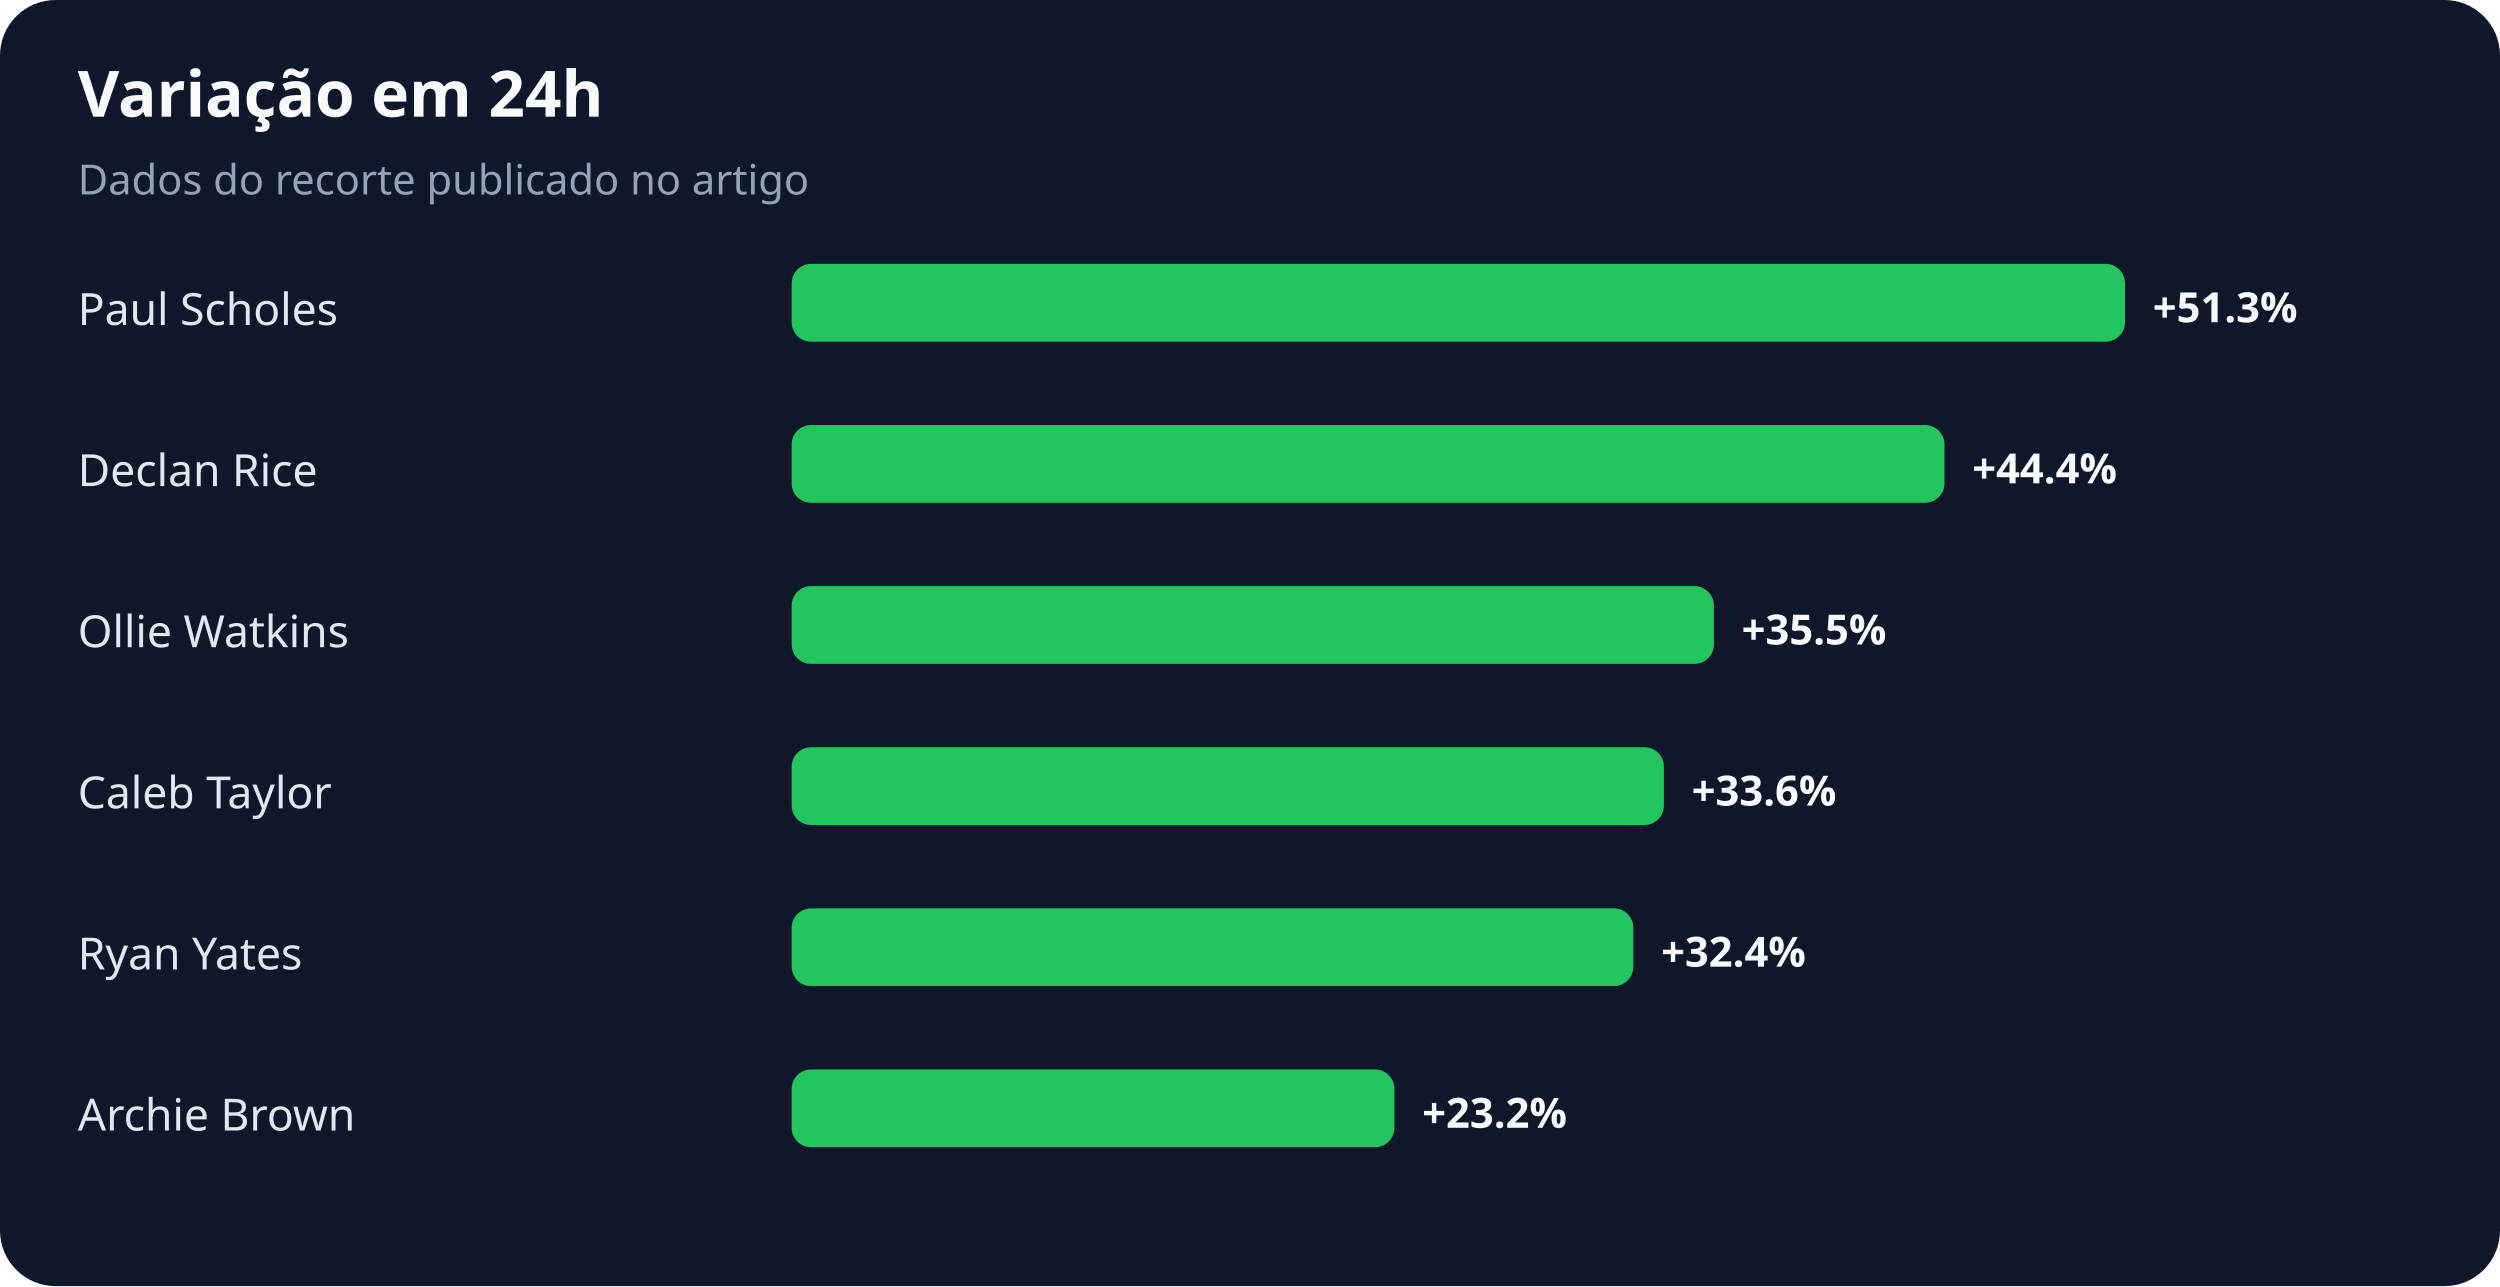
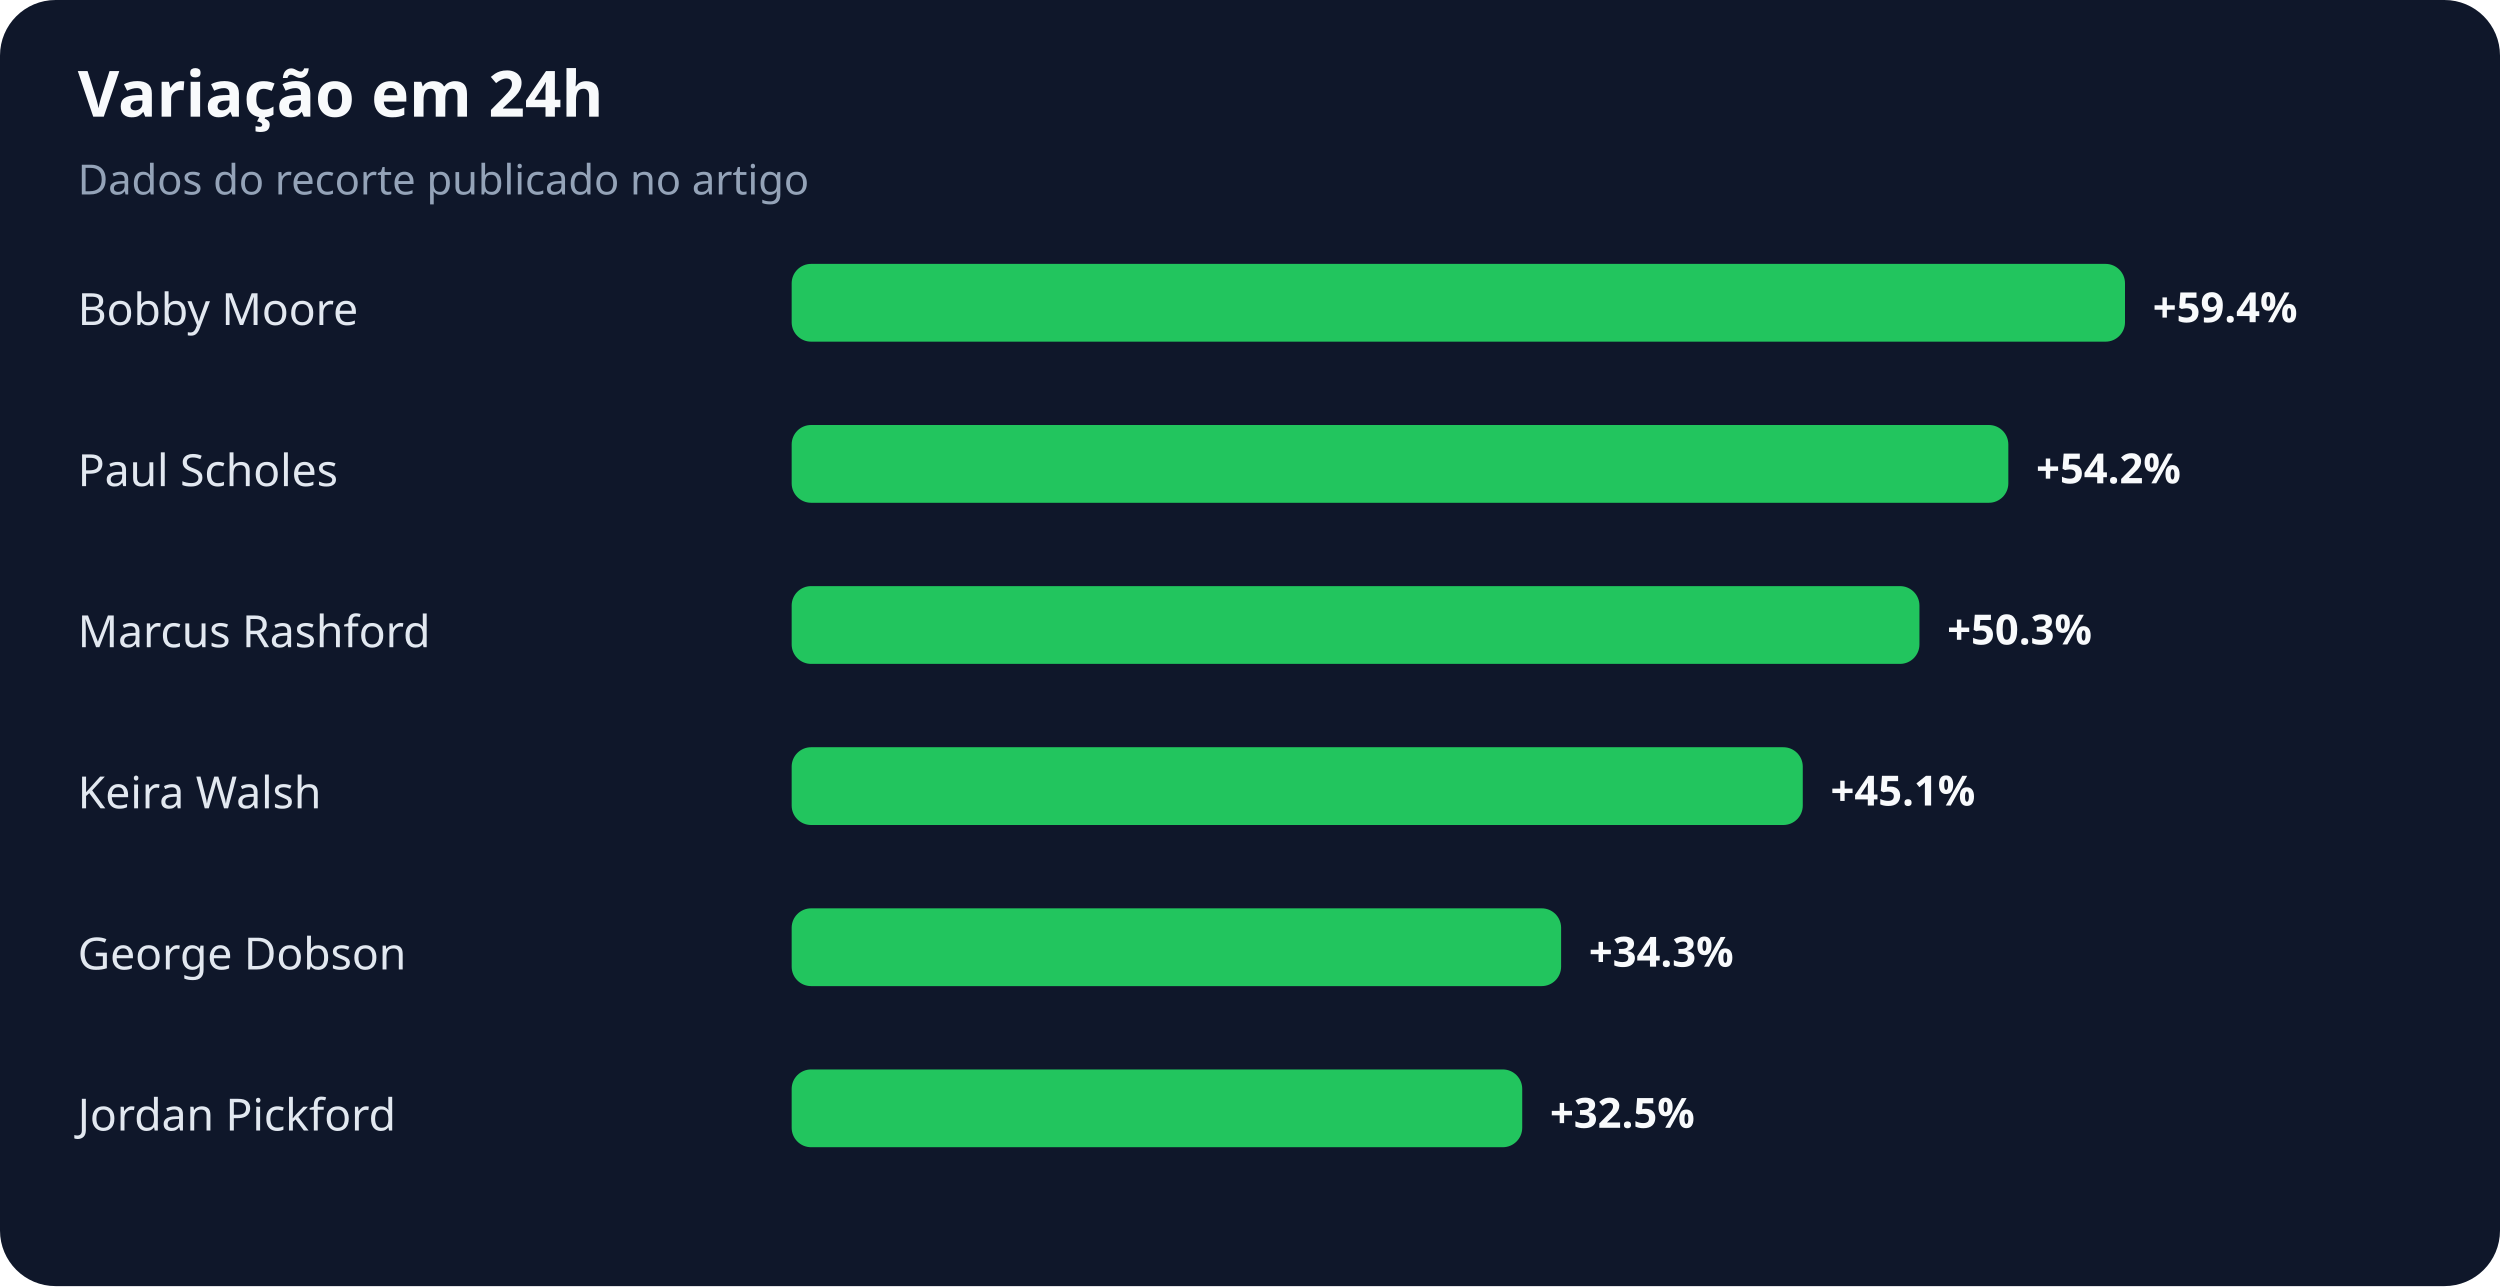
<svg xmlns="http://www.w3.org/2000/svg" width="900" height="463" viewBox="0 0 900 463" role="img" aria-labelledby="title desc">
  <rect width="100%" height="100%" rx="20" fill="#0f172a" />
  <text x="28" y="42" fill="#f8fafc" font-family="system-ui,sans-serif" font-size="23" font-weight="700">Variação em 24h</text>
  <text x="28" y="70" fill="#94a3b8" font-family="system-ui,sans-serif" font-size="15">Dados do recorte publicado no artigo</text>
-   <text x="28" y="117" fill="#e2e8f0" font-family="system-ui,sans-serif" font-size="16">Paul Scholes</text>
+   <text x="28" y="117" fill="#e2e8f0" font-family="system-ui,sans-serif" font-size="16">Bobby Moore</text>
  <rect x="285" y="95" width="480" height="28" rx="7" fill="#22c55e" />
-   <text x="775" y="116" fill="#f8fafc" font-family="system-ui,sans-serif" font-size="15" font-weight="700">+51.3%</text>
-   <text x="28" y="175" fill="#e2e8f0" font-family="system-ui,sans-serif" font-size="16">Declan Rice</text>
-   <rect x="285" y="153" width="415" height="28" rx="7" fill="#22c55e" />
-   <text x="710" y="174" fill="#f8fafc" font-family="system-ui,sans-serif" font-size="15" font-weight="700">+44.4%</text>
-   <text x="28" y="233" fill="#e2e8f0" font-family="system-ui,sans-serif" font-size="16">Ollie Watkins</text>
-   <rect x="285" y="211" width="332" height="28" rx="7" fill="#22c55e" />
-   <text x="627" y="232" fill="#f8fafc" font-family="system-ui,sans-serif" font-size="15" font-weight="700">+35.5%</text>
-   <text x="28" y="291" fill="#e2e8f0" font-family="system-ui,sans-serif" font-size="16">Caleb Taylor</text>
-   <rect x="285" y="269" width="314" height="28" rx="7" fill="#22c55e" />
-   <text x="609" y="290" fill="#f8fafc" font-family="system-ui,sans-serif" font-size="15" font-weight="700">+33.6%</text>
-   <text x="28" y="349" fill="#e2e8f0" font-family="system-ui,sans-serif" font-size="16">Ryan Yates</text>
-   <rect x="285" y="327" width="303" height="28" rx="7" fill="#22c55e" />
-   <text x="598" y="348" fill="#f8fafc" font-family="system-ui,sans-serif" font-size="15" font-weight="700">+32.4%</text>
-   <text x="28" y="407" fill="#e2e8f0" font-family="system-ui,sans-serif" font-size="16">Archie Brown</text>
-   <rect x="285" y="385" width="217" height="28" rx="7" fill="#22c55e" />
-   <text x="512" y="406" fill="#f8fafc" font-family="system-ui,sans-serif" font-size="15" font-weight="700">+23.2%</text>
+   <text x="775" y="116" fill="#f8fafc" font-family="system-ui,sans-serif" font-size="15" font-weight="700">+59.4%</text>
+   <text x="28" y="175" fill="#e2e8f0" font-family="system-ui,sans-serif" font-size="16">Paul Scholes</text>
+   <rect x="285" y="153" width="438" height="28" rx="7" fill="#22c55e" />
+   <text x="733" y="174" fill="#f8fafc" font-family="system-ui,sans-serif" font-size="15" font-weight="700">+54.2%</text>
+   <text x="28" y="233" fill="#e2e8f0" font-family="system-ui,sans-serif" font-size="16">Marcus Rashford</text>
+   <rect x="285" y="211" width="406" height="28" rx="7" fill="#22c55e" />
+   <text x="701" y="232" fill="#f8fafc" font-family="system-ui,sans-serif" font-size="15" font-weight="700">+50.3%</text>
+   <text x="28" y="291" fill="#e2e8f0" font-family="system-ui,sans-serif" font-size="16">Keira Walsh</text>
+   <rect x="285" y="269" width="364" height="28" rx="7" fill="#22c55e" />
+   <text x="659" y="290" fill="#f8fafc" font-family="system-ui,sans-serif" font-size="15" font-weight="700">+45.1%</text>
+   <text x="28" y="349" fill="#e2e8f0" font-family="system-ui,sans-serif" font-size="16">George Dobson</text>
+   <rect x="285" y="327" width="277" height="28" rx="7" fill="#22c55e" />
+   <text x="572" y="348" fill="#f8fafc" font-family="system-ui,sans-serif" font-size="15" font-weight="700">+34.3%</text>
+   <text x="28" y="407" fill="#e2e8f0" font-family="system-ui,sans-serif" font-size="16">Jordan Pickford</text>
+   <rect x="285" y="385" width="263" height="28" rx="7" fill="#22c55e" />
+   <text x="558" y="406" fill="#f8fafc" font-family="system-ui,sans-serif" font-size="15" font-weight="700">+32.5%</text>
</svg>
